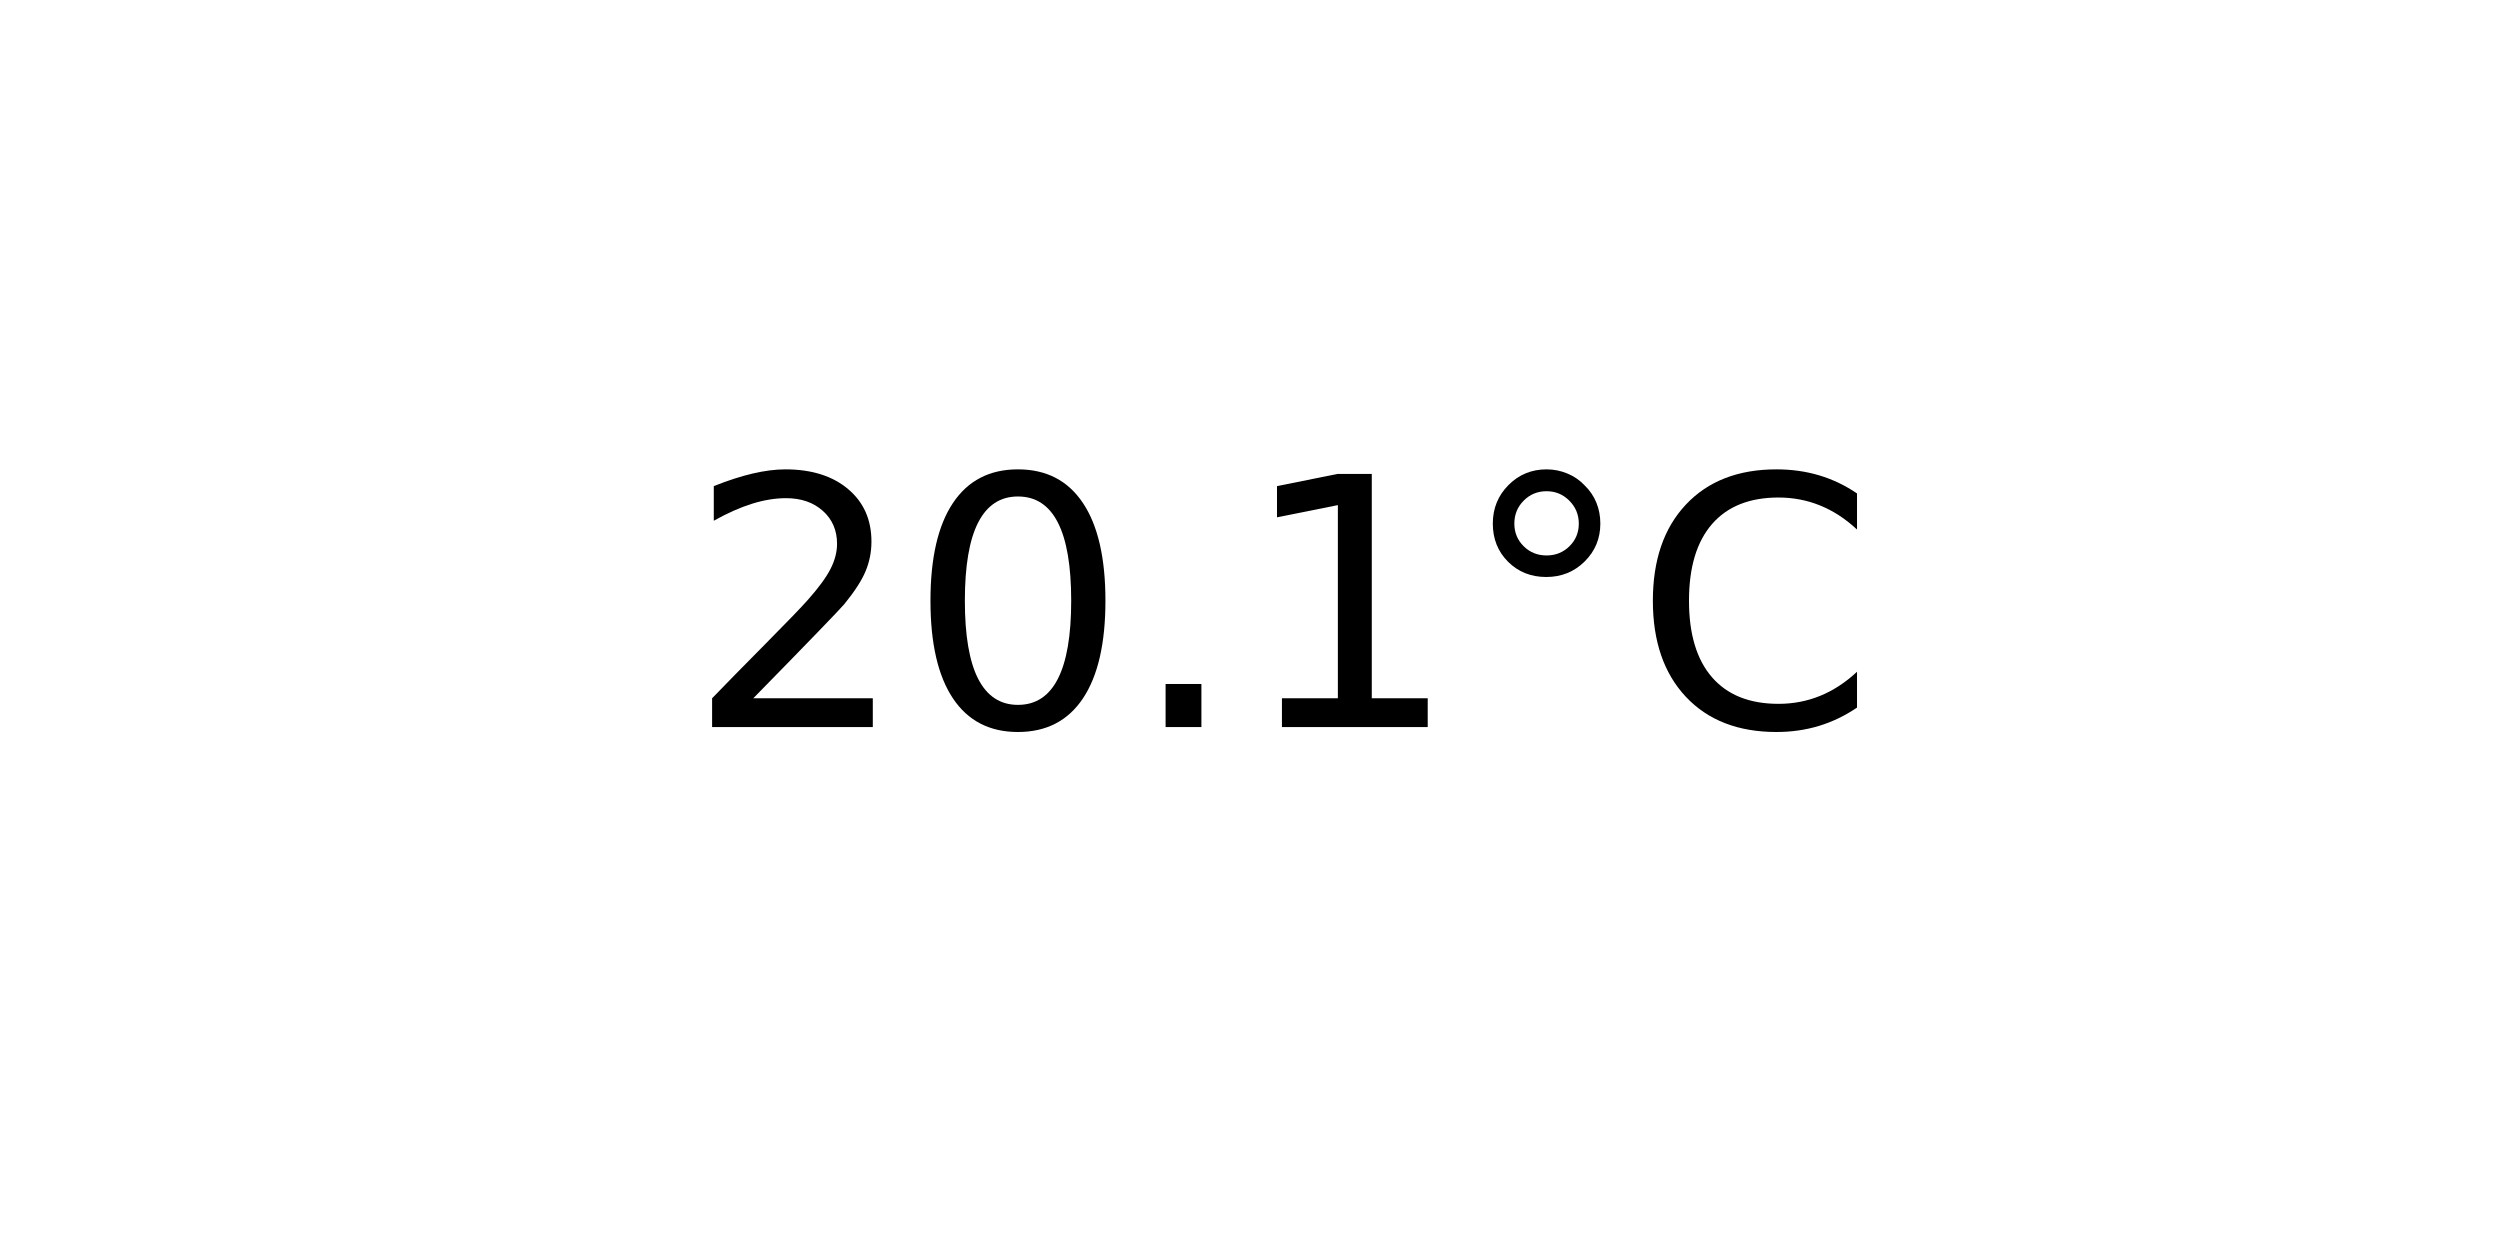
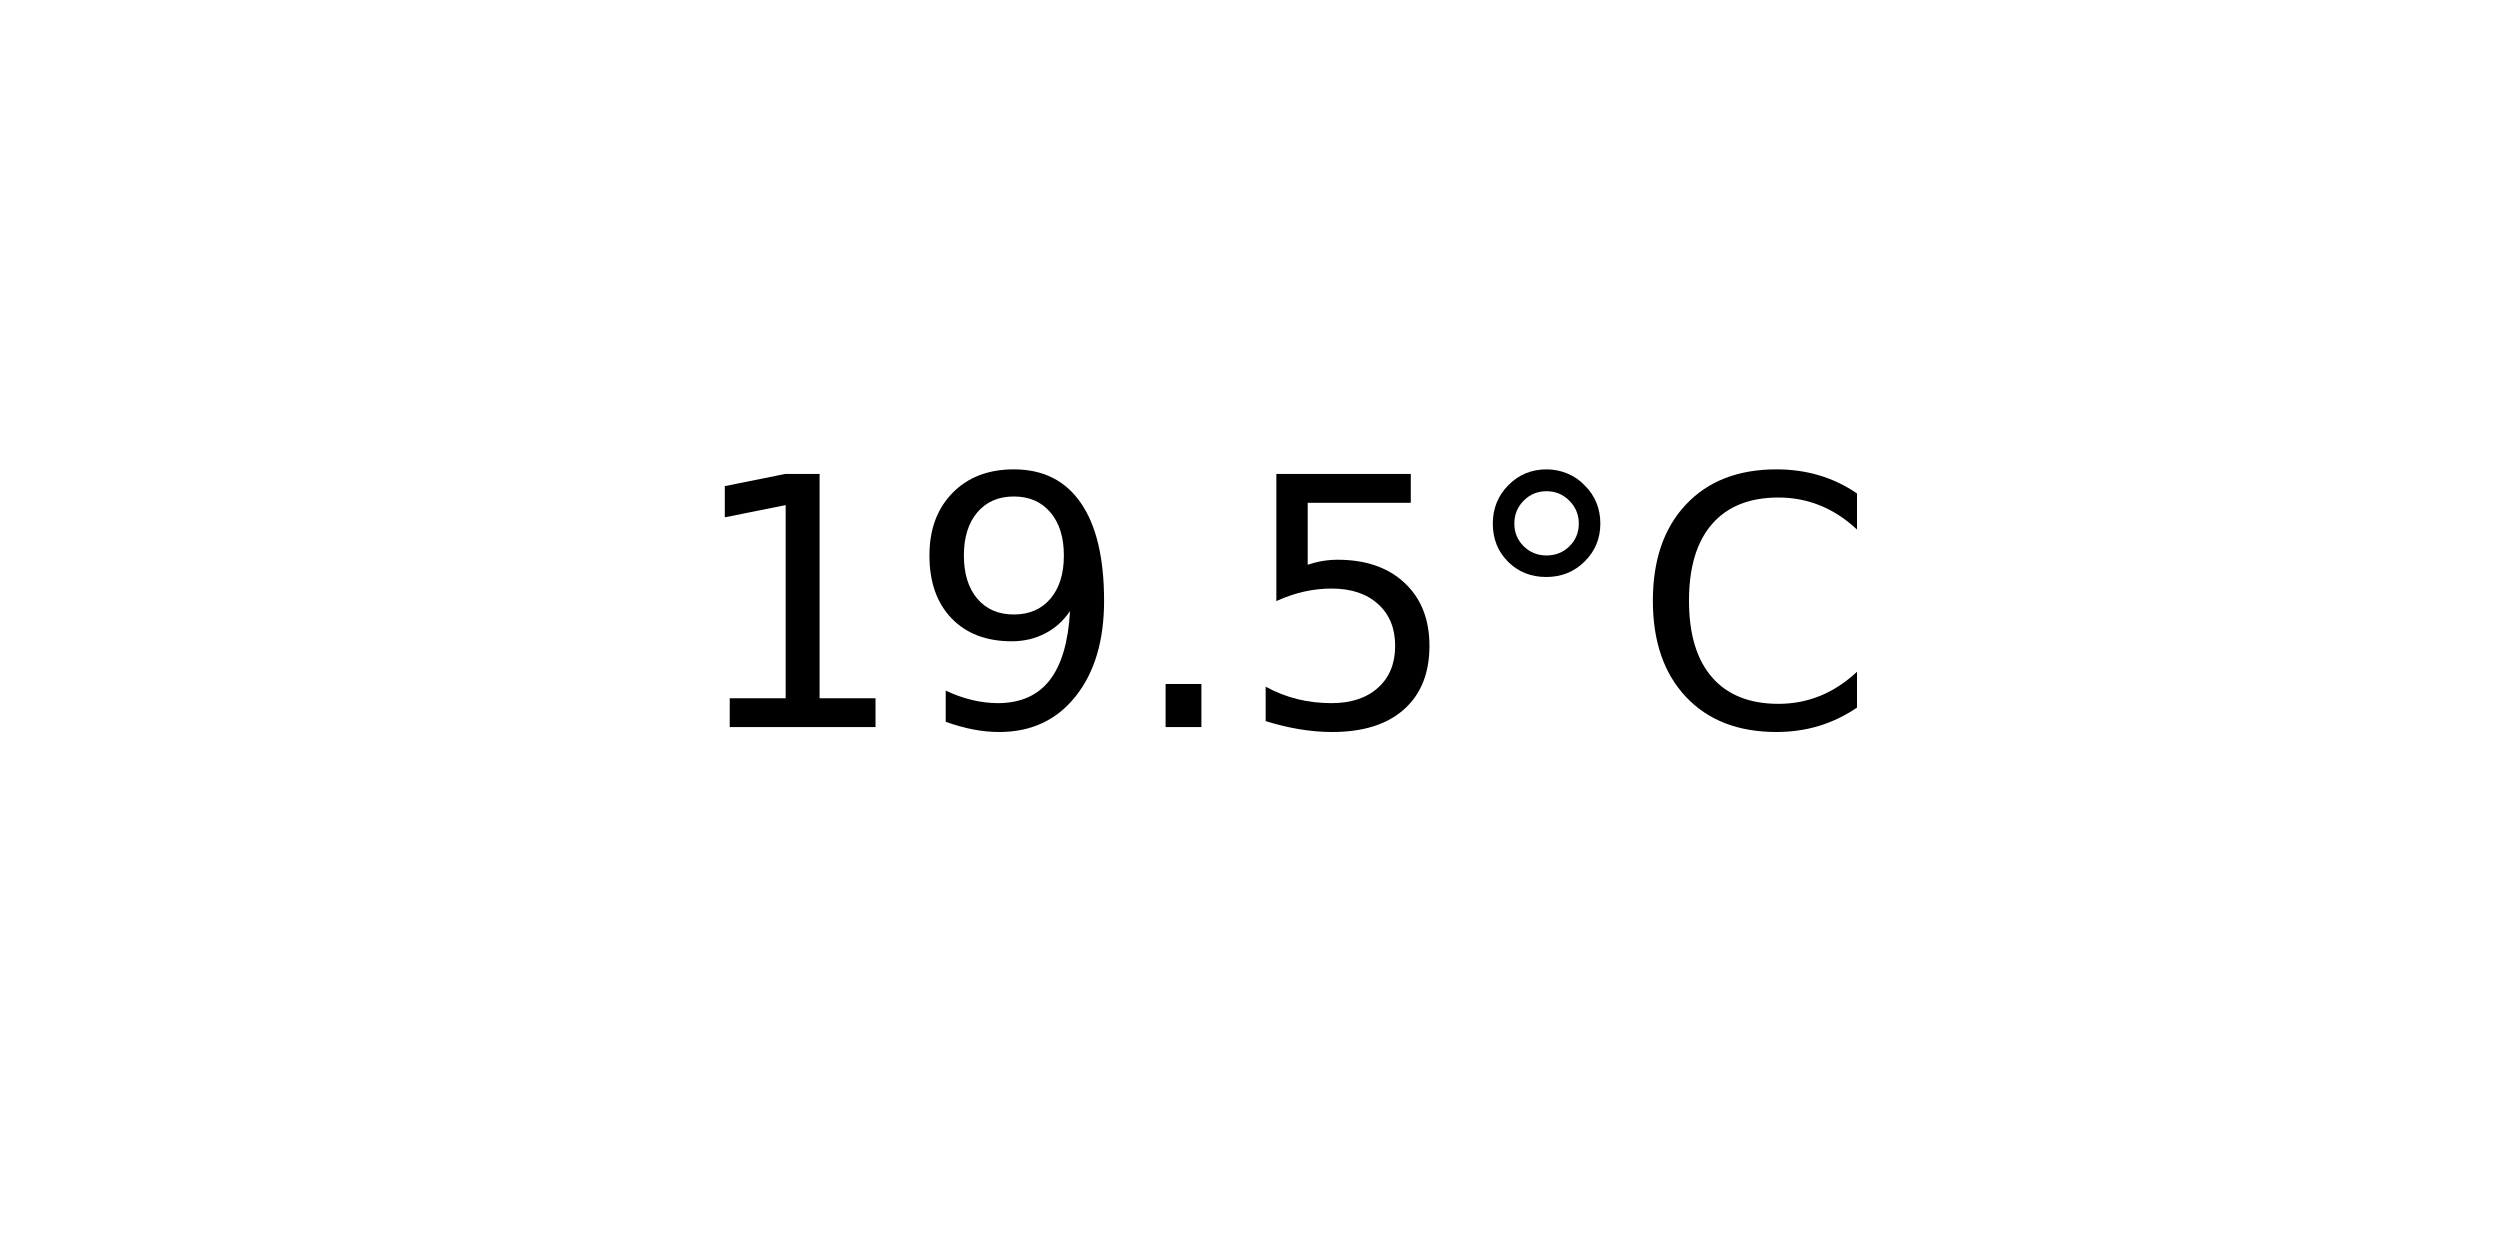
<svg xmlns="http://www.w3.org/2000/svg" xmlns:xlink="http://www.w3.org/1999/xlink" width="72pt" height="36pt" viewBox="0 0 72 36" version="1.1">
  <defs>
    <style type="text/css">*{stroke-linejoin: round; stroke-linecap: butt}</style>
  </defs>
  <g id="figure_1">
    <g id="axes_1">
      <g id="text_1">
        <g transform="translate(19.77578 20.93937) scale(0.1 -0.1)">
          <defs>
-             <path id="DejaVuSans-32" d="M 1228 531  L 3431 531  L 3431 0  L 469 0  L 469 531  Q 828 903 1448 1529  Q 2069 2156 2228 2338  Q 2531 2678 2651 2914  Q 2772 3150 2772 3378  Q 2772 3750 2511 3984  Q 2250 4219 1831 4219  Q 1534 4219 1204 4116  Q 875 4013 500 3803  L 500 4441  Q 881 4594 1212 4672  Q 1544 4750 1819 4750  Q 2544 4750 2975 4387  Q 3406 4025 3406 3419  Q 3406 3131 3298 2873  Q 3191 2616 2906 2266  Q 2828 2175 2409 1742  Q 1991 1309 1228 531  z " transform="scale(0.015625)" />
-             <path id="DejaVuSans-30" d="M 2034 4250  Q 1547 4250 1301 3770  Q 1056 3291 1056 2328  Q 1056 1369 1301 889  Q 1547 409 2034 409  Q 2525 409 2770 889  Q 3016 1369 3016 2328  Q 3016 3291 2770 3770  Q 2525 4250 2034 4250  z M 2034 4750  Q 2819 4750 3233 4129  Q 3647 3509 3647 2328  Q 3647 1150 3233 529  Q 2819 -91 2034 -91  Q 1250 -91 836 529  Q 422 1150 422 2328  Q 422 3509 836 4129  Q 1250 4750 2034 4750  z " transform="scale(0.015625)" />
+             <path id="DejaVuSans-31" d="M 794 531  L 1825 531  L 1825 4091  L 703 3866  L 703 4441  L 1819 4666  L 2450 4666  L 2450 531  L 3481 531  L 3481 0  L 794 0  L 794 531  z " transform="scale(0.015625)" />
+             <path id="DejaVuSans-39" d="M 703 97  L 703 672  Q 941 559 1184 500  Q 1428 441 1663 441  Q 2288 441 2617 861  Q 2947 1281 2994 2138  Q 2813 1869 2534 1725  Q 2256 1581 1919 1581  Q 1219 1581 811 2004  Q 403 2428 403 3163  Q 403 3881 828 4315  Q 1253 4750 1959 4750  Q 2769 4750 3195 4129  Q 3622 3509 3622 2328  Q 3622 1225 3098 567  Q 2575 -91 1691 -91  Q 1453 -91 1209 -44  Q 966 3 703 97  z M 1959 2075  Q 2384 2075 2632 2365  Q 2881 2656 2881 3163  Q 2881 3666 2632 3958  Q 2384 4250 1959 4250  Q 1534 4250 1286 3958  Q 1038 3666 1038 3163  Q 1038 2656 1286 2365  Q 1534 2075 1959 2075  z " transform="scale(0.015625)" />
            <path id="DejaVuSans-2e" d="M 684 794  L 1344 794  L 1344 0  L 684 0  L 684 794  z " transform="scale(0.015625)" />
-             <path id="DejaVuSans-31" d="M 794 531  L 1825 531  L 1825 4091  L 703 3866  L 703 4441  L 1819 4666  L 2450 4666  L 2450 531  L 3481 531  L 3481 0  L 794 0  L 794 531  z " transform="scale(0.015625)" />
+             <path id="DejaVuSans-35" d="M 691 4666  L 3169 4666  L 3169 4134  L 1269 4134  L 1269 2991  Q 1406 3038 1543 3061  Q 1681 3084 1819 3084  Q 2600 3084 3056 2656  Q 3513 2228 3513 1497  Q 3513 744 3044 326  Q 2575 -91 1722 -91  Q 1428 -91 1123 -41  Q 819 9 494 109  L 494 744  Q 775 591 1075 516  Q 1375 441 1709 441  Q 2250 441 2565 725  Q 2881 1009 2881 1497  Q 2881 1984 2565 2268  Q 2250 2553 1709 2553  Q 1456 2553 1204 2497  Q 953 2441 691 2322  L 691 4666  z " transform="scale(0.015625)" />
            <path id="DejaVuSans-b0" d="M 1600 4347  Q 1350 4347 1178 4173  Q 1006 4000 1006 3750  Q 1006 3503 1178 3333  Q 1350 3163 1600 3163  Q 1850 3163 2022 3333  Q 2194 3503 2194 3750  Q 2194 3997 2020 4172  Q 1847 4347 1600 4347  z M 1600 4750  Q 1800 4750 1984 4673  Q 2169 4597 2303 4453  Q 2447 4313 2519 4134  Q 2591 3956 2591 3750  Q 2591 3338 2302 3052  Q 2013 2766 1594 2766  Q 1172 2766 890 3047  Q 609 3328 609 3750  Q 609 4169 896 4459  Q 1184 4750 1600 4750  z " transform="scale(0.015625)" />
            <path id="DejaVuSans-43" d="M 4122 4306  L 4122 3641  Q 3803 3938 3442 4084  Q 3081 4231 2675 4231  Q 1875 4231 1450 3742  Q 1025 3253 1025 2328  Q 1025 1406 1450 917  Q 1875 428 2675 428  Q 3081 428 3442 575  Q 3803 722 4122 1019  L 4122 359  Q 3791 134 3420 21  Q 3050 -91 2638 -91  Q 1578 -91 968 557  Q 359 1206 359 2328  Q 359 3453 968 4101  Q 1578 4750 2638 4750  Q 3056 4750 3426 4639  Q 3797 4528 4122 4306  z " transform="scale(0.015625)" />
          </defs>
-           <use xlink:href="#DejaVuSans-32" />
-           <use xlink:href="#DejaVuSans-30" x="63.623" />
+           <use xlink:href="#DejaVuSans-31" />
+           <use xlink:href="#DejaVuSans-39" x="63.623" />
          <use xlink:href="#DejaVuSans-2e" x="127.246" />
-           <use xlink:href="#DejaVuSans-31" x="159.033" />
+           <use xlink:href="#DejaVuSans-35" x="159.033" />
          <use xlink:href="#DejaVuSans-b0" x="222.656" />
          <use xlink:href="#DejaVuSans-43" x="272.656" />
        </g>
      </g>
    </g>
  </g>
</svg>
